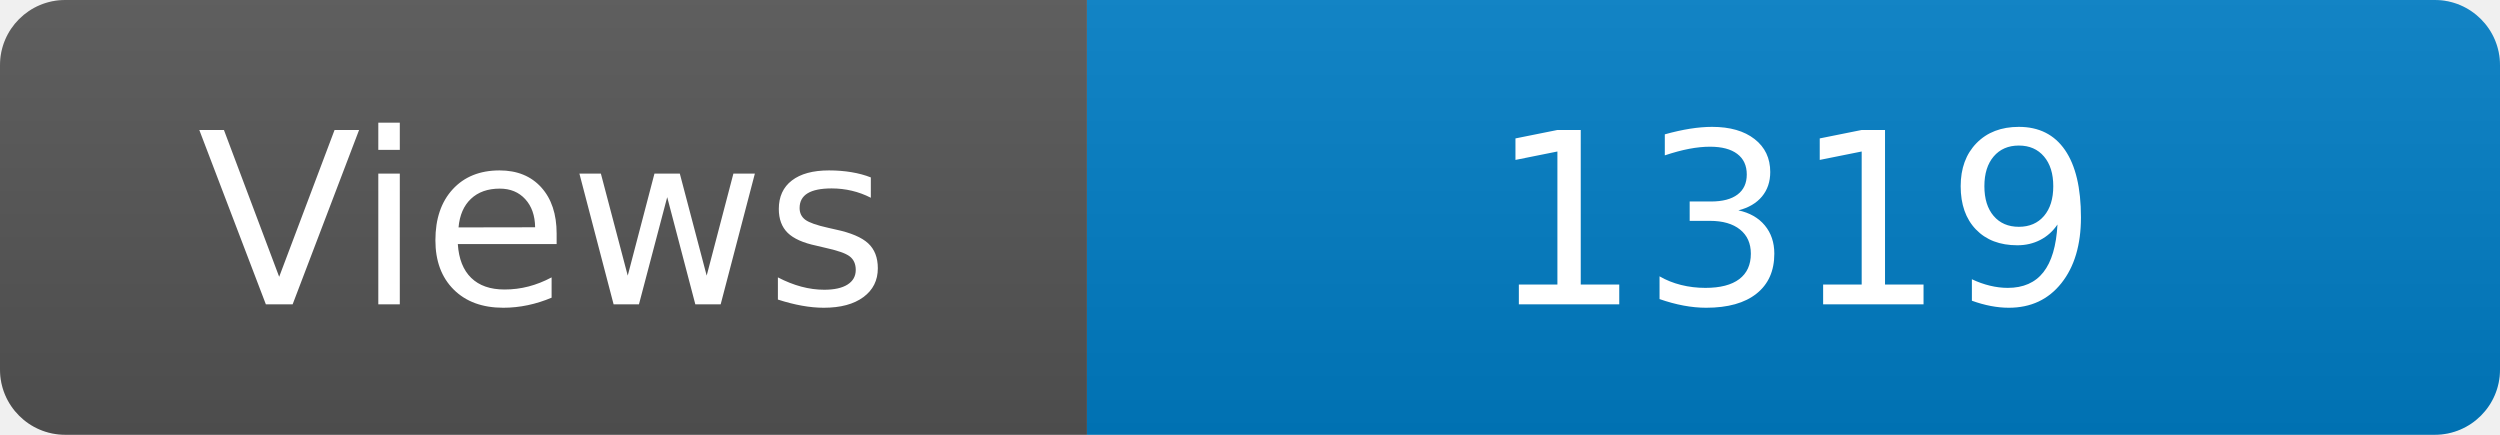
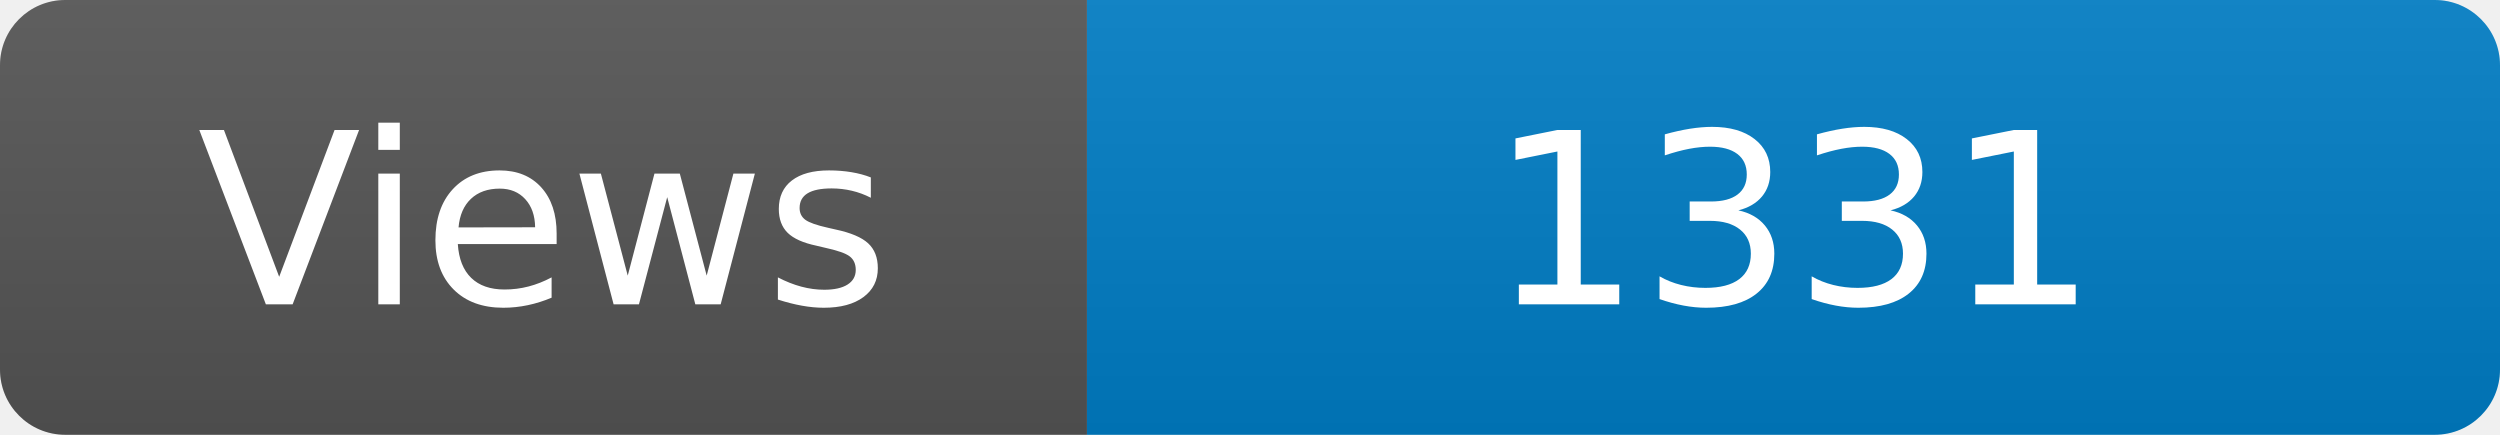
<svg xmlns="http://www.w3.org/2000/svg" width="115" height="20" role="img" aria-label="Maintained?: yes">
  <linearGradient id="s" x2="0" y2="100%">
    <stop offset="0" stop-color="#bbb" stop-opacity=".1" />
    <stop offset="1" stop-opacity=".1" />
  </linearGradient>
  <clipPath id="r">
    <rect width="115" height="20" rx="3" fill="#fff" />
  </clipPath>
  <g clip-path="url(#r)">
    <rect width="50" height="20" fill="#555" />
    <rect x="50" width="160" height="20" fill="#007ec6" />
    <rect width="115" height="20" fill="url(#s)" />
  </g>
  <g fill="#fff" text-anchor="middle" font-family="Verdana,Geneva,DejaVu Sans,sans-serif" font-size="110">
    <text x="250" y="140" transform="scale(.1)" fill="#fff">Views</text>
-     <text x="825" y="140" transform="scale(.1)" fill="#fff">1319</text>
+     <text x="825" y="140" transform="scale(.1)" fill="#fff">1331</text>
  </g>
</svg>
